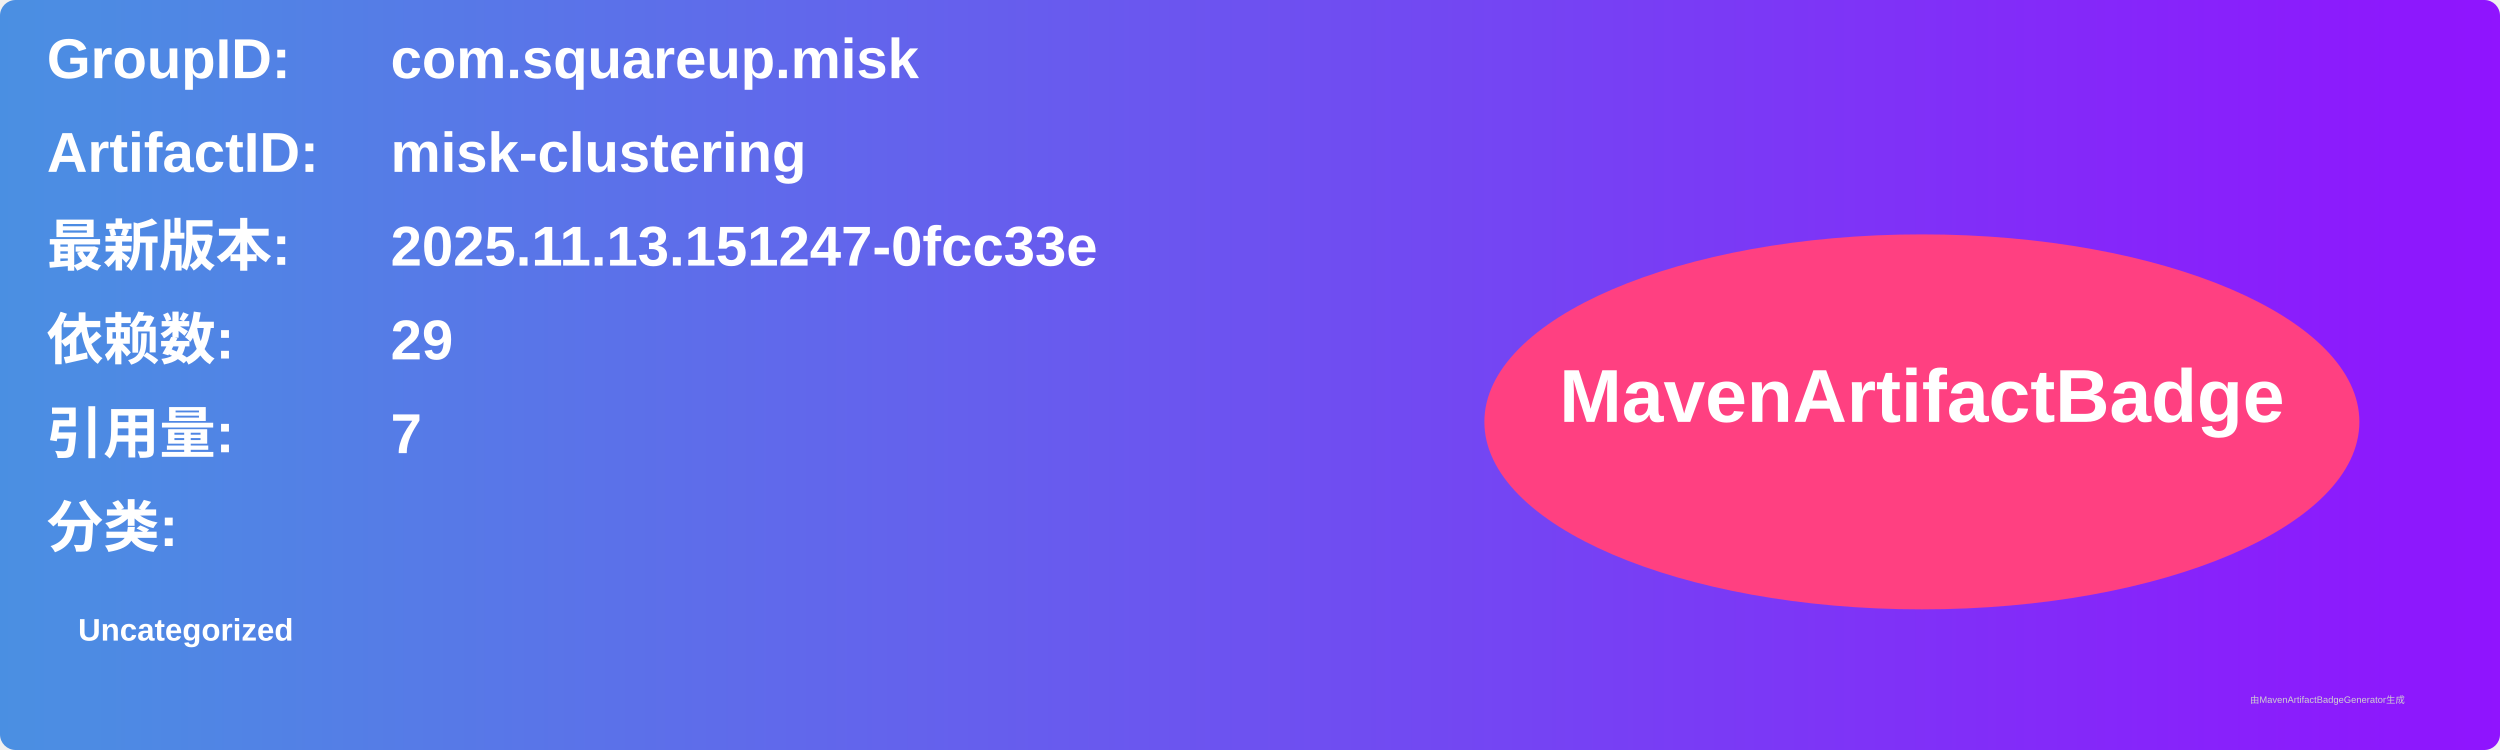
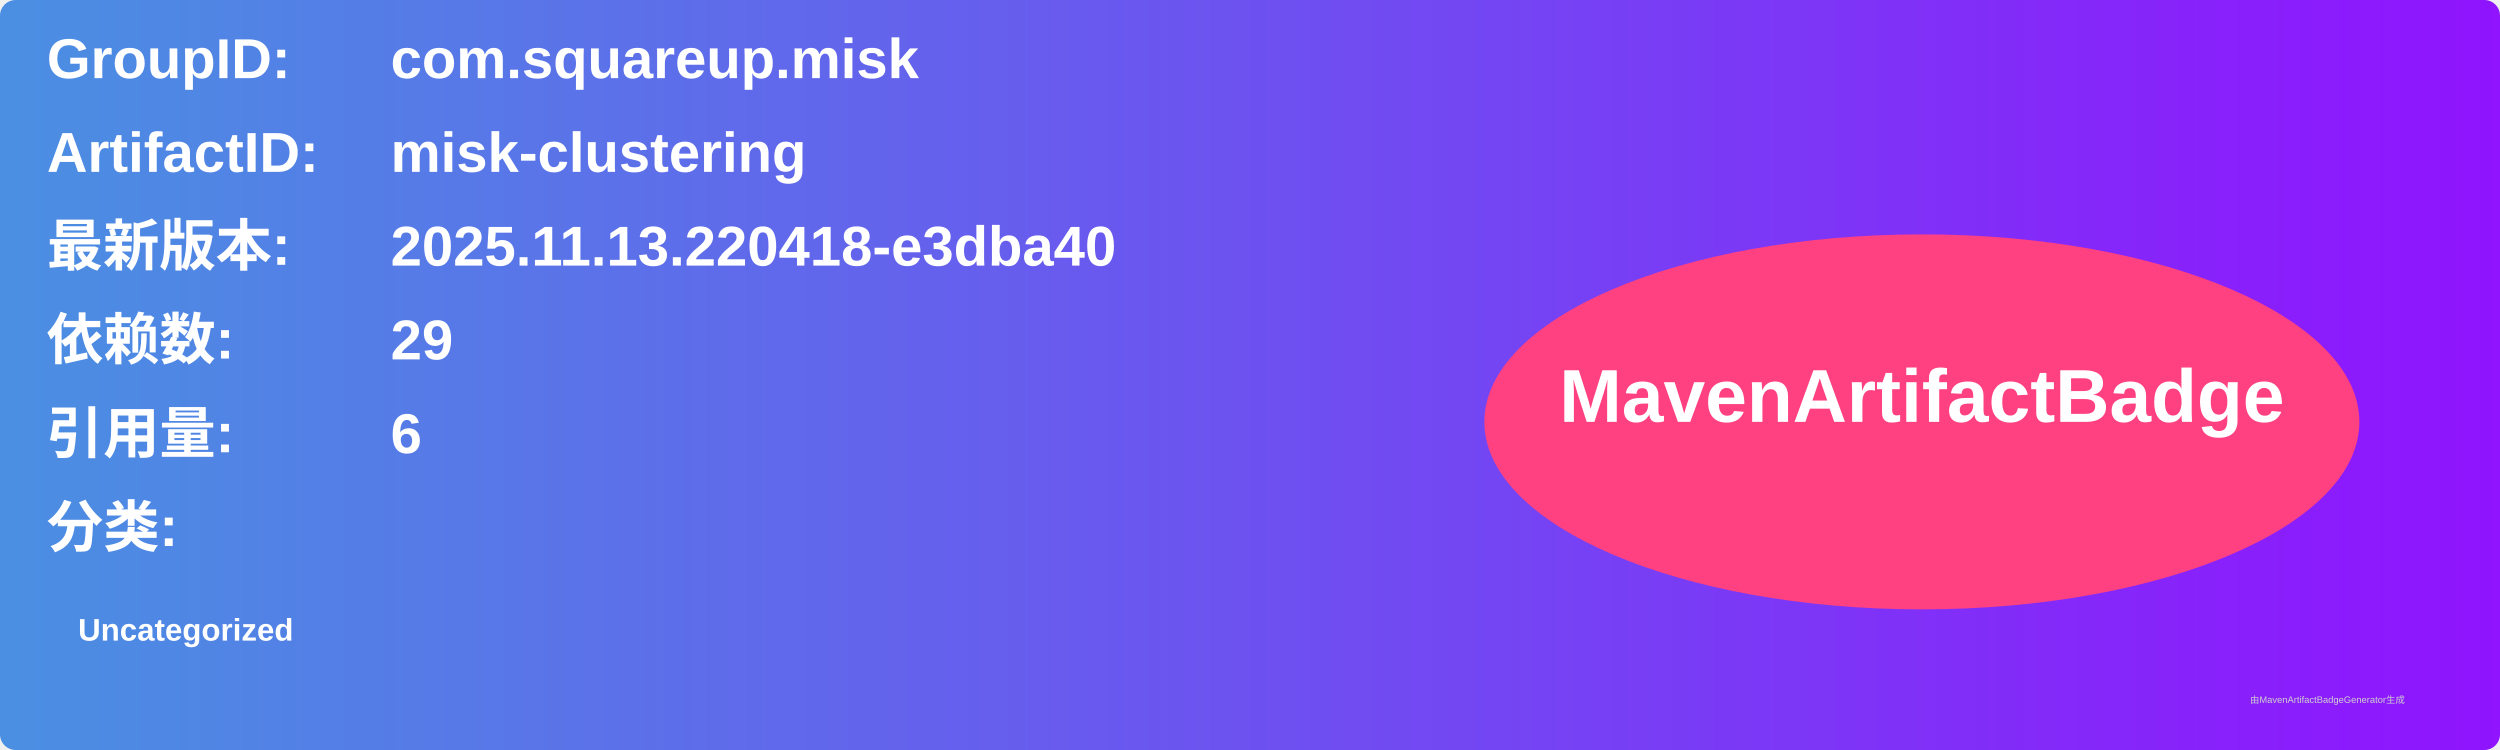
<svg xmlns="http://www.w3.org/2000/svg" width="800" height="240" viewBox="0 0 800 240">
  <linearGradient id="grad" x1="0%" y1="0%" x2="100%" y2="0%">
    <stop offset="0%" stop-color="#4a90e2" />
    <stop offset="100%" stop-color="#9013fe" />
  </linearGradient>
  <rect width="100%" height="100%" rx="5" ry="5" fill="url(#grad)" />
  <g transform="translate(15, 15)">
    <text x="0" y="10" font-family="Arial" font-size="18" fill="white" font-weight="bold" width="260">GroupID:</text>
    <text x="110" y="10" font-family="Arial" font-size="18" fill="white" font-weight="bold" width="460">com.squareup.misk</text>
    <text x="0" y="40" font-family="Arial" font-size="18" fill="white" font-weight="bold" width="260">ArtifactID:</text>
    <text x="110" y="40" font-family="Arial" font-size="18" fill="white" font-weight="bold" width="460">misk-clustering</text>
    <text x="0" y="70" font-family="Arial" font-size="18" fill="white" font-weight="bold">最新版本:</text>
    <text x="110" y="70" font-family="Arial" font-size="18" fill="white" font-weight="bold">
-       <tspan font-weight="bold">2025.11.13.151247-0fcc33e</tspan>
+       <tspan font-weight="bold">2025.11.13.220418-e3dba40</tspan>
    </text>
    <text x="0" y="100" font-family="Arial" font-size="18" fill="white" font-weight="bold">依赖数: </text>
    <text x="110" y="100" font-family="Arial" font-size="18" fill="white">
      <tspan font-weight="bold">29</tspan>
    </text>
    <text x="0" y="130" font-family="Arial" font-size="18" fill="white" font-weight="bold">引用量: </text>
    <text x="110" y="130" font-family="Arial" font-size="18" fill="white">
-       <tspan font-weight="bold">7</tspan>
+       <tspan font-weight="bold">6</tspan>
    </text>
    <text x="0" y="160" font-family="Arial" font-size="18" fill="white" font-weight="bold">分类:</text>
    <text x="10" y="190" font-family="Arial" font-size="10" fill="white">
      <tspan font-weight="bold">Uncategorized</tspan>
    </text>
    <ellipse cx="600" cy="120" rx="140" ry="60" fill="#ff4081" />
    <text x="600" y="120" text-anchor="middle" font-family="Arial" font-size="24" fill="white" font-weight="bold">MavenArtifactBadge</text>
  </g>
  <text x="720" y="225" font-family="Arial" font-size="3" fill="#d0d0d0">由MavenArtifactBadgeGenerator生成</text>
</svg>
